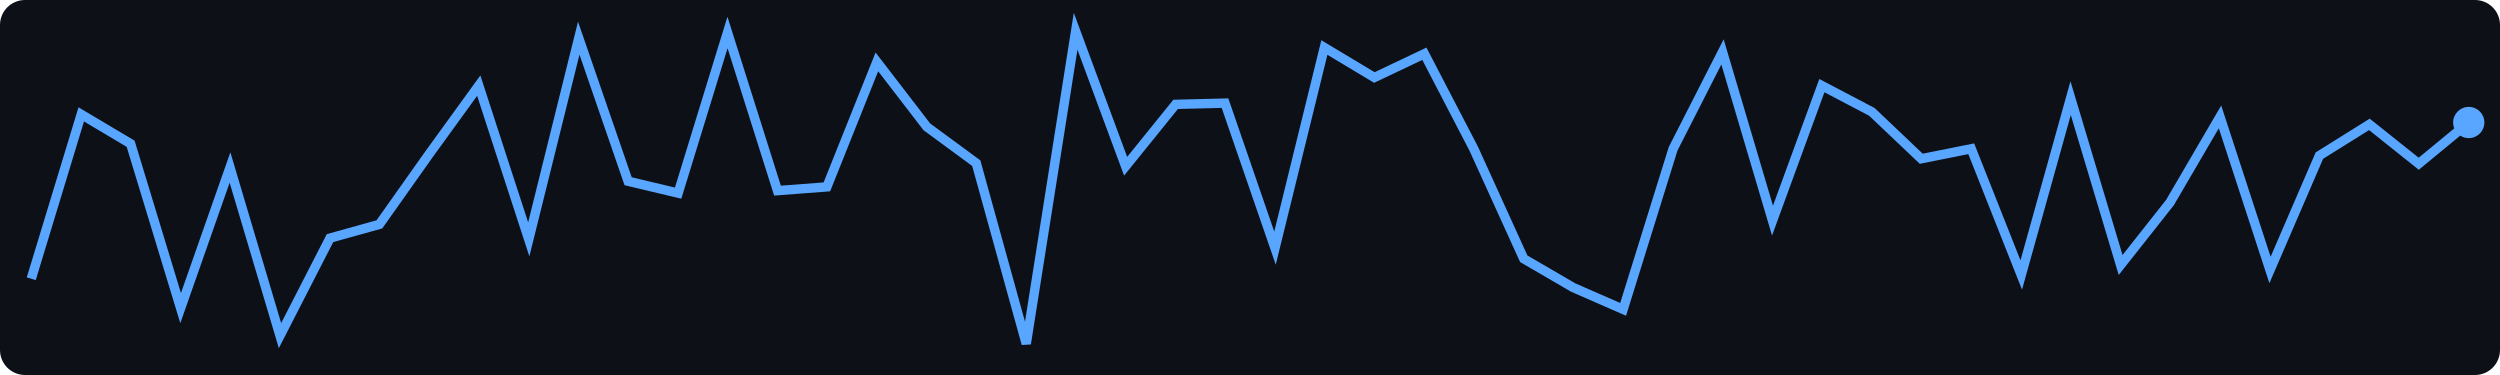
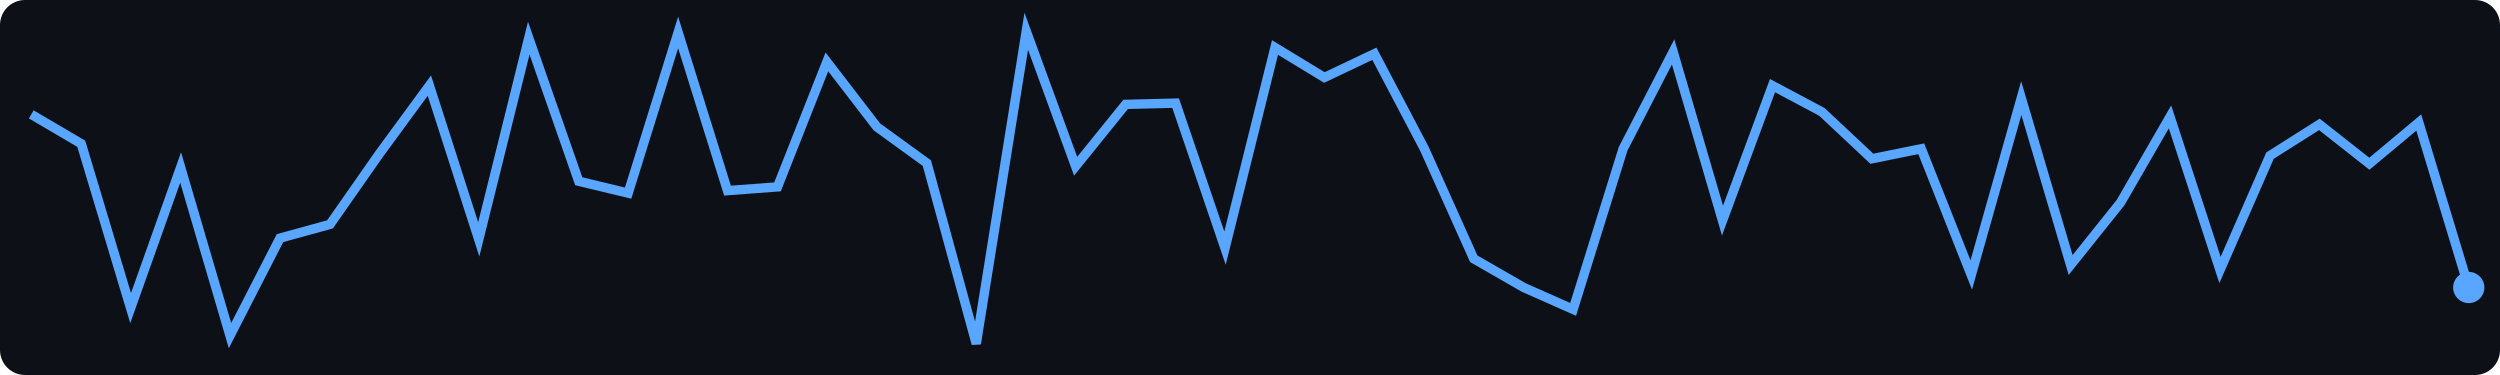
<svg xmlns="http://www.w3.org/2000/svg" width="400" height="60">
  <rect width="400" height="60" fill="#0d1117" rx="4" />
-   <polyline points="5.0,44.6 13.0,18.3 20.9,23.0 28.9,49.3 36.8,26.8 44.8,53.7 52.8,38.1 60.7,35.9 68.7,24.6 76.6,13.7 84.6,38.3 92.6,6.1 100.5,29.0 108.5,30.9 116.4,5.2 124.4,30.5 132.3,29.9 140.3,9.9 148.3,20.3 156.2,26.1 164.2,55.0 172.1,5.0 180.1,26.6 188.1,16.7 196.0,16.5 204.0,39.7 211.9,7.6 219.9,12.4 227.9,8.6 235.8,23.8 243.8,41.4 251.7,46.0 259.7,49.5 267.7,23.8 275.6,8.3 283.6,35.3 291.5,13.7 299.5,17.9 307.4,25.4 315.4,23.8 323.4,44.0 331.3,15.7 339.3,42.4 347.2,32.4 355.2,18.7 363.2,43.2 371.1,24.9 379.1,19.9 387.0,26.2 395.0,19.6" fill="none" stroke="#58a6ff" stroke-width="1.5" />
-   <circle cx="395.0" cy="19.6" r="2.5" fill="#58a6ff" />
+   <polyline points="5.0,18.3 13.0,23.0 20.9,49.3 28.9,26.8 36.8,53.7 44.8,38.1 52.8,35.9 60.7,24.6 68.7,13.7 76.6,38.3 84.6,6.1 92.6,29.0 100.5,30.9 108.5,5.2 116.4,30.5 124.4,29.9 132.3,9.9 140.3,20.3 148.3,26.1 156.2,55.0 164.2,5.0 172.1,26.6 180.1,16.7 188.1,16.5 196.0,39.7 204.0,7.6 211.9,12.4 219.9,8.6 227.9,23.8 235.8,41.4 243.8,46.0 251.7,49.5 259.7,23.8 267.7,8.3 275.6,35.3 283.6,13.7 291.5,17.9 299.5,25.4 307.4,23.8 315.4,44.0 323.4,15.7 331.3,42.4 339.3,32.4 347.2,18.7 355.2,43.2 363.2,24.9 371.1,19.9 379.1,26.2 387.0,19.6 395.0,46.0" fill="none" stroke="#58a6ff" stroke-width="1.5" />
+   <circle cx="395.0" cy="46.0" r="2.5" fill="#58a6ff" />
</svg>
